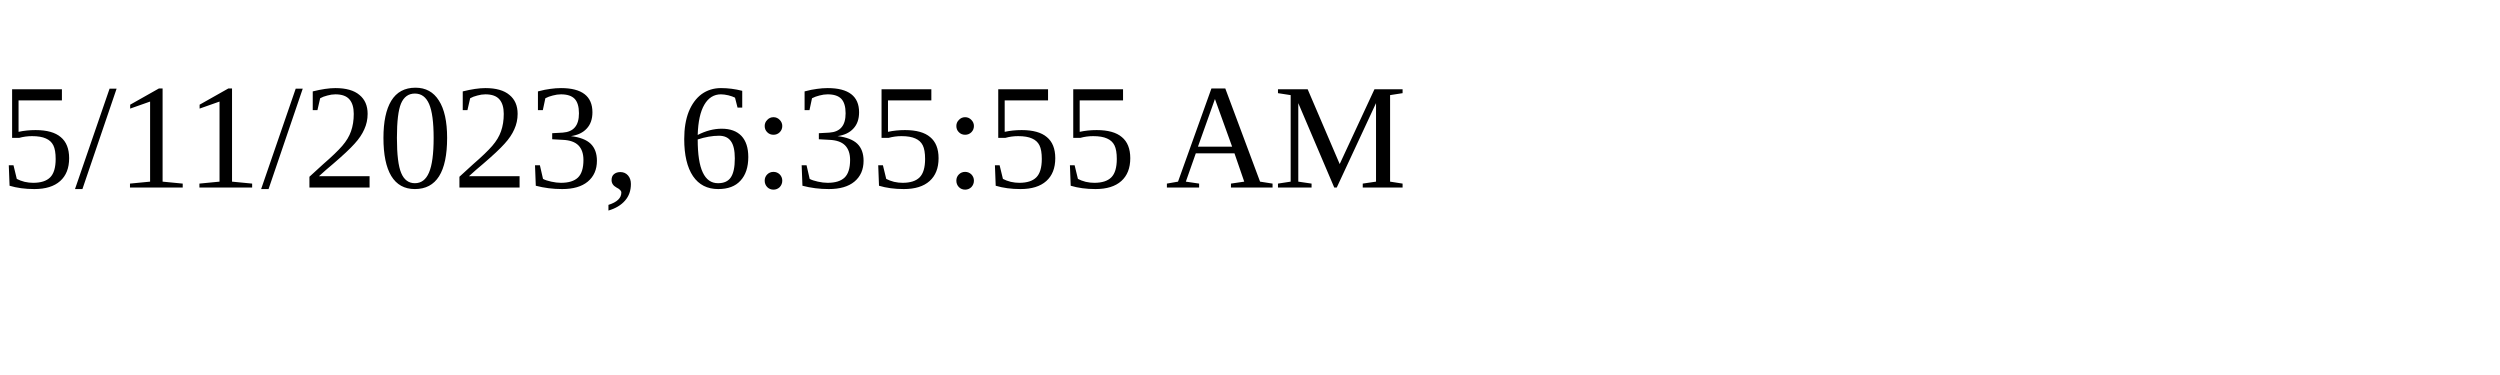
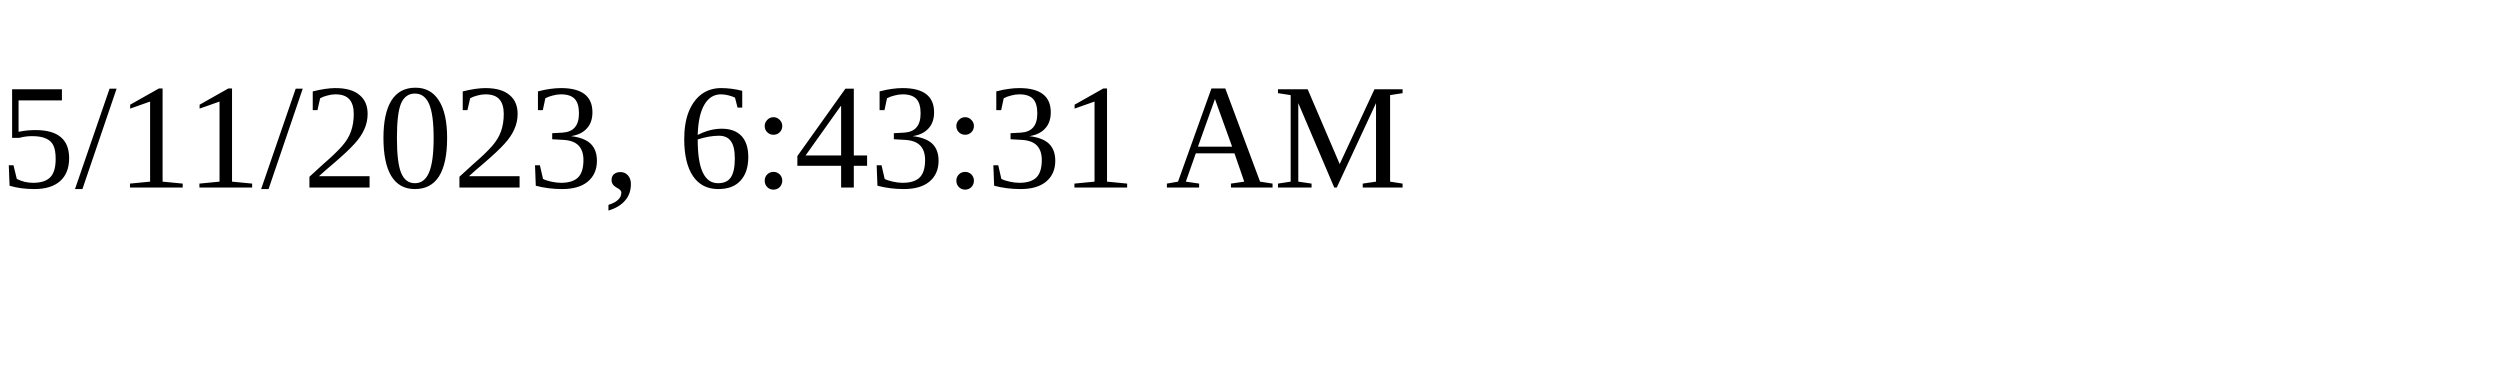
<svg xmlns="http://www.w3.org/2000/svg" height="30" width="200">
-   <text x="0" y="15">5/11/2023, 6:35:55 AM</text>
+   <text x="0" y="15">5/11/2023, 6:43:31 AM</text>
</svg>
